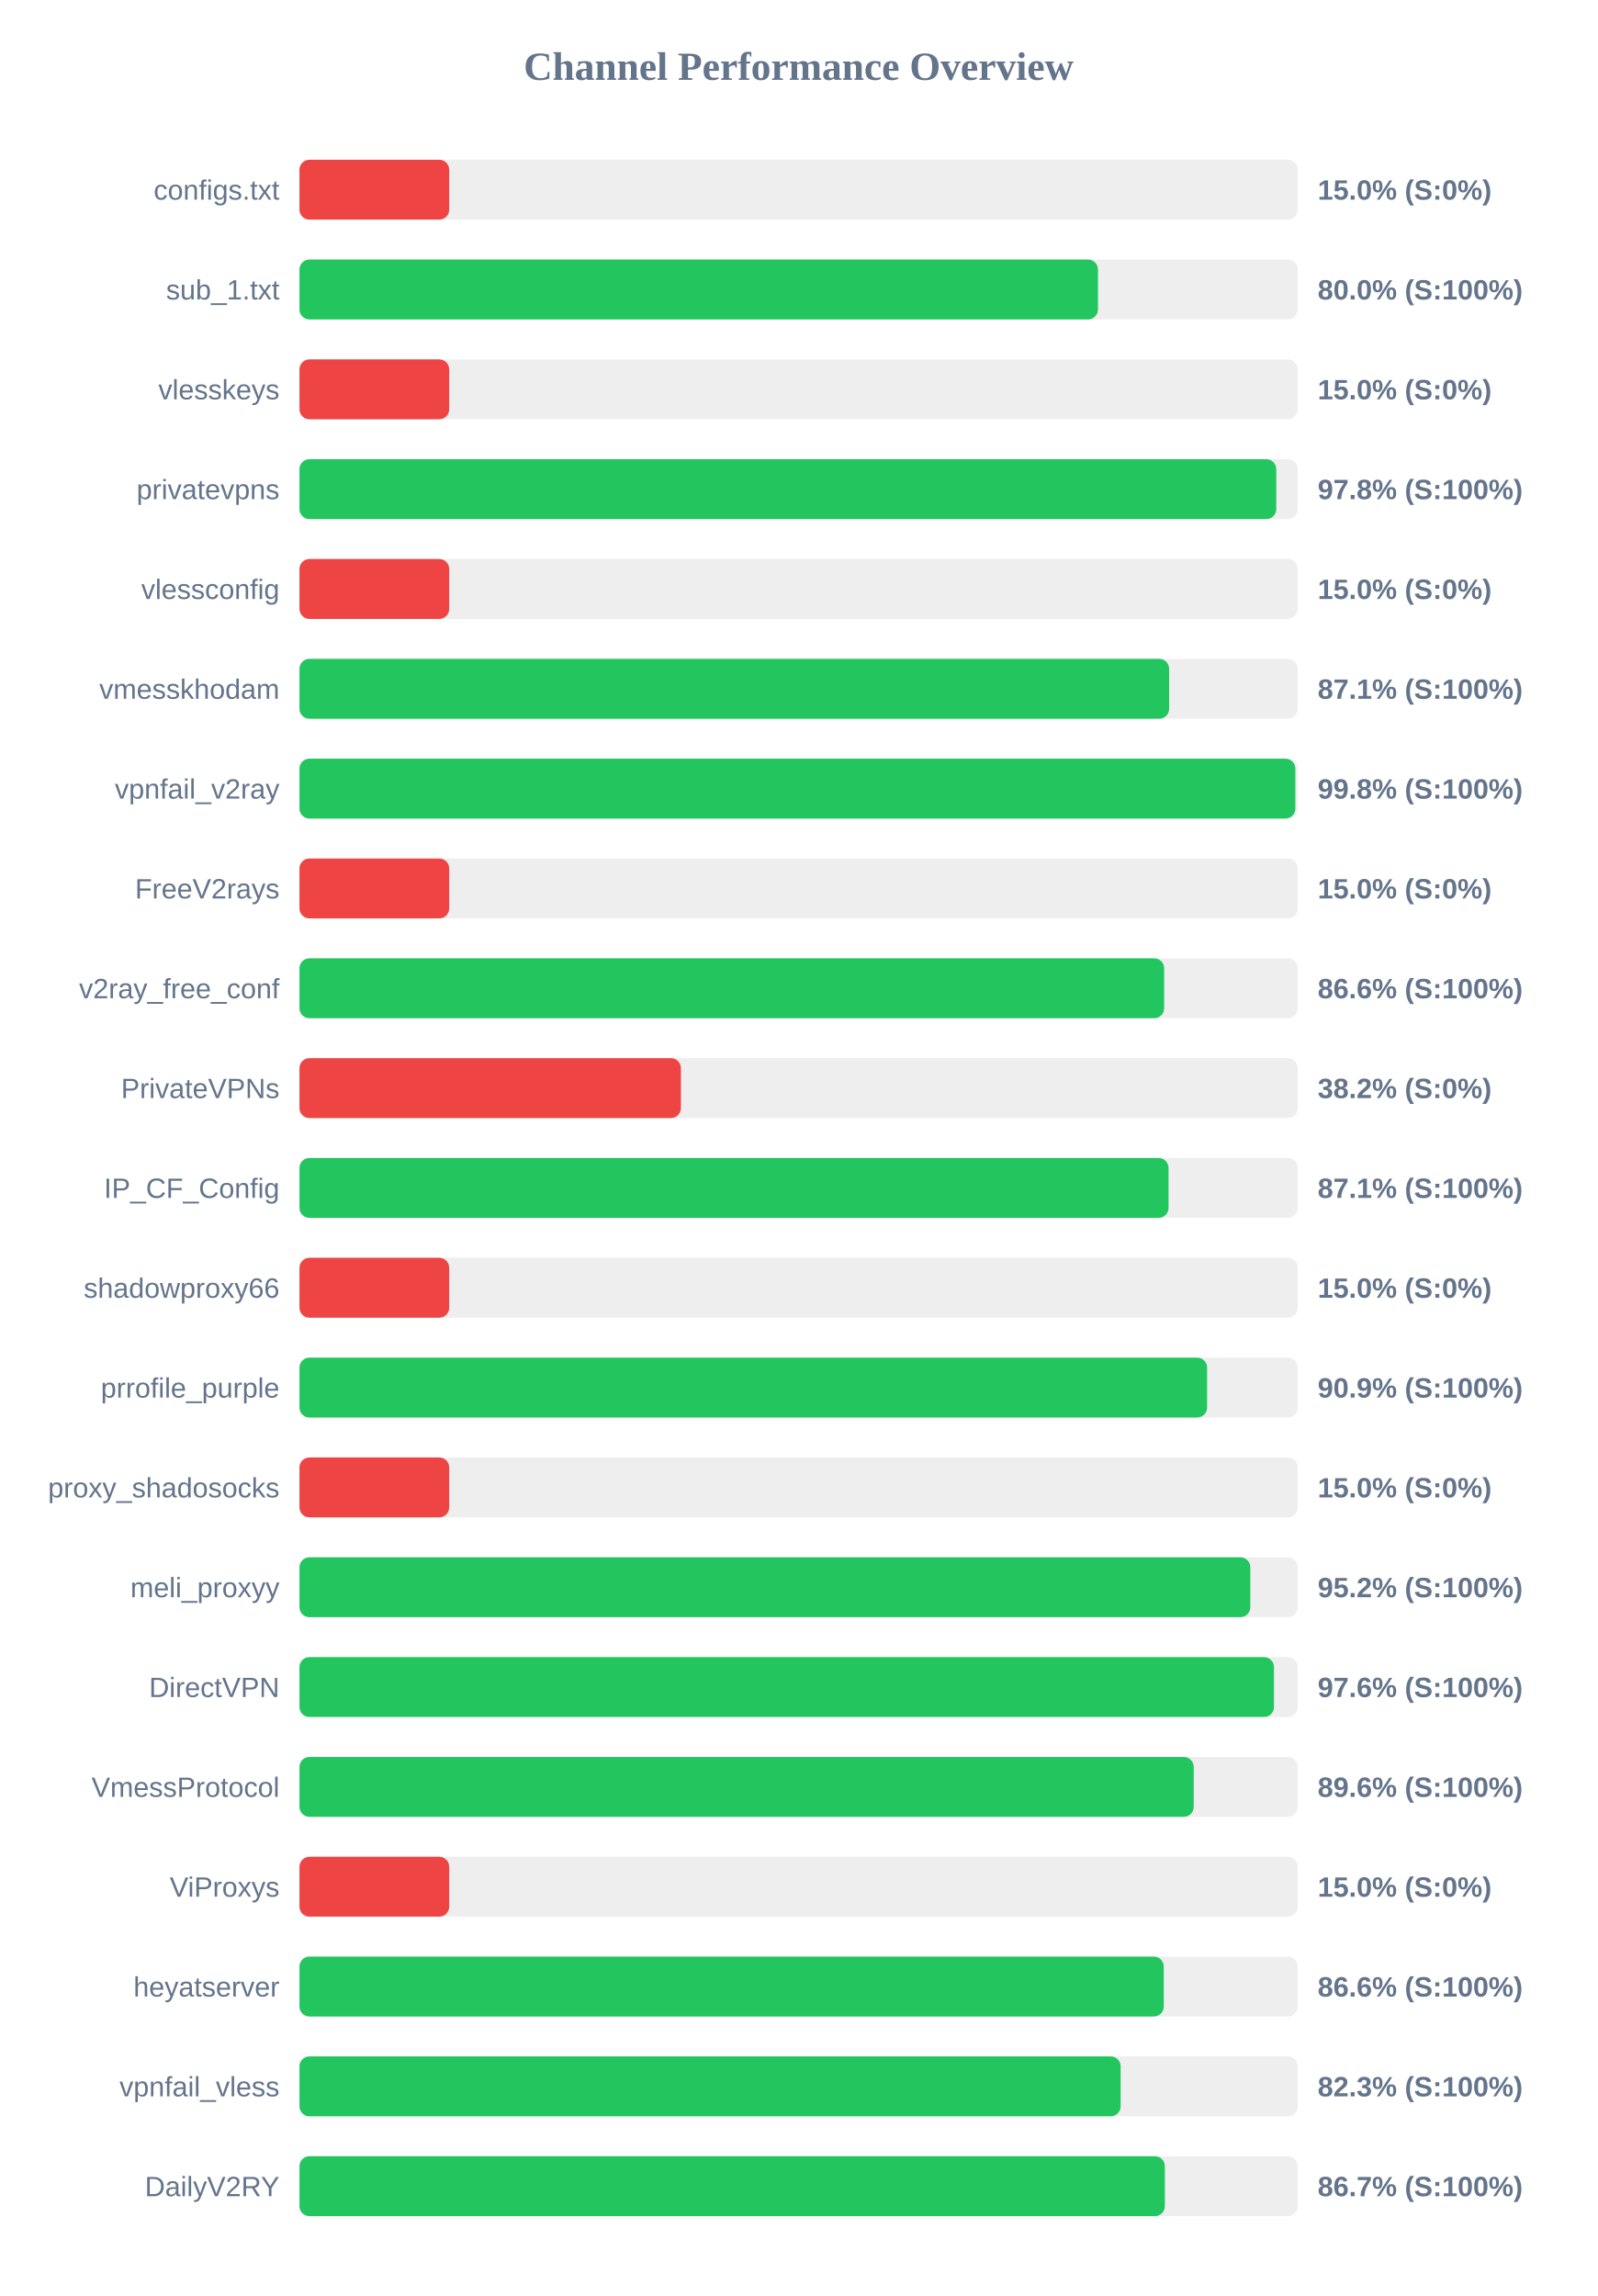
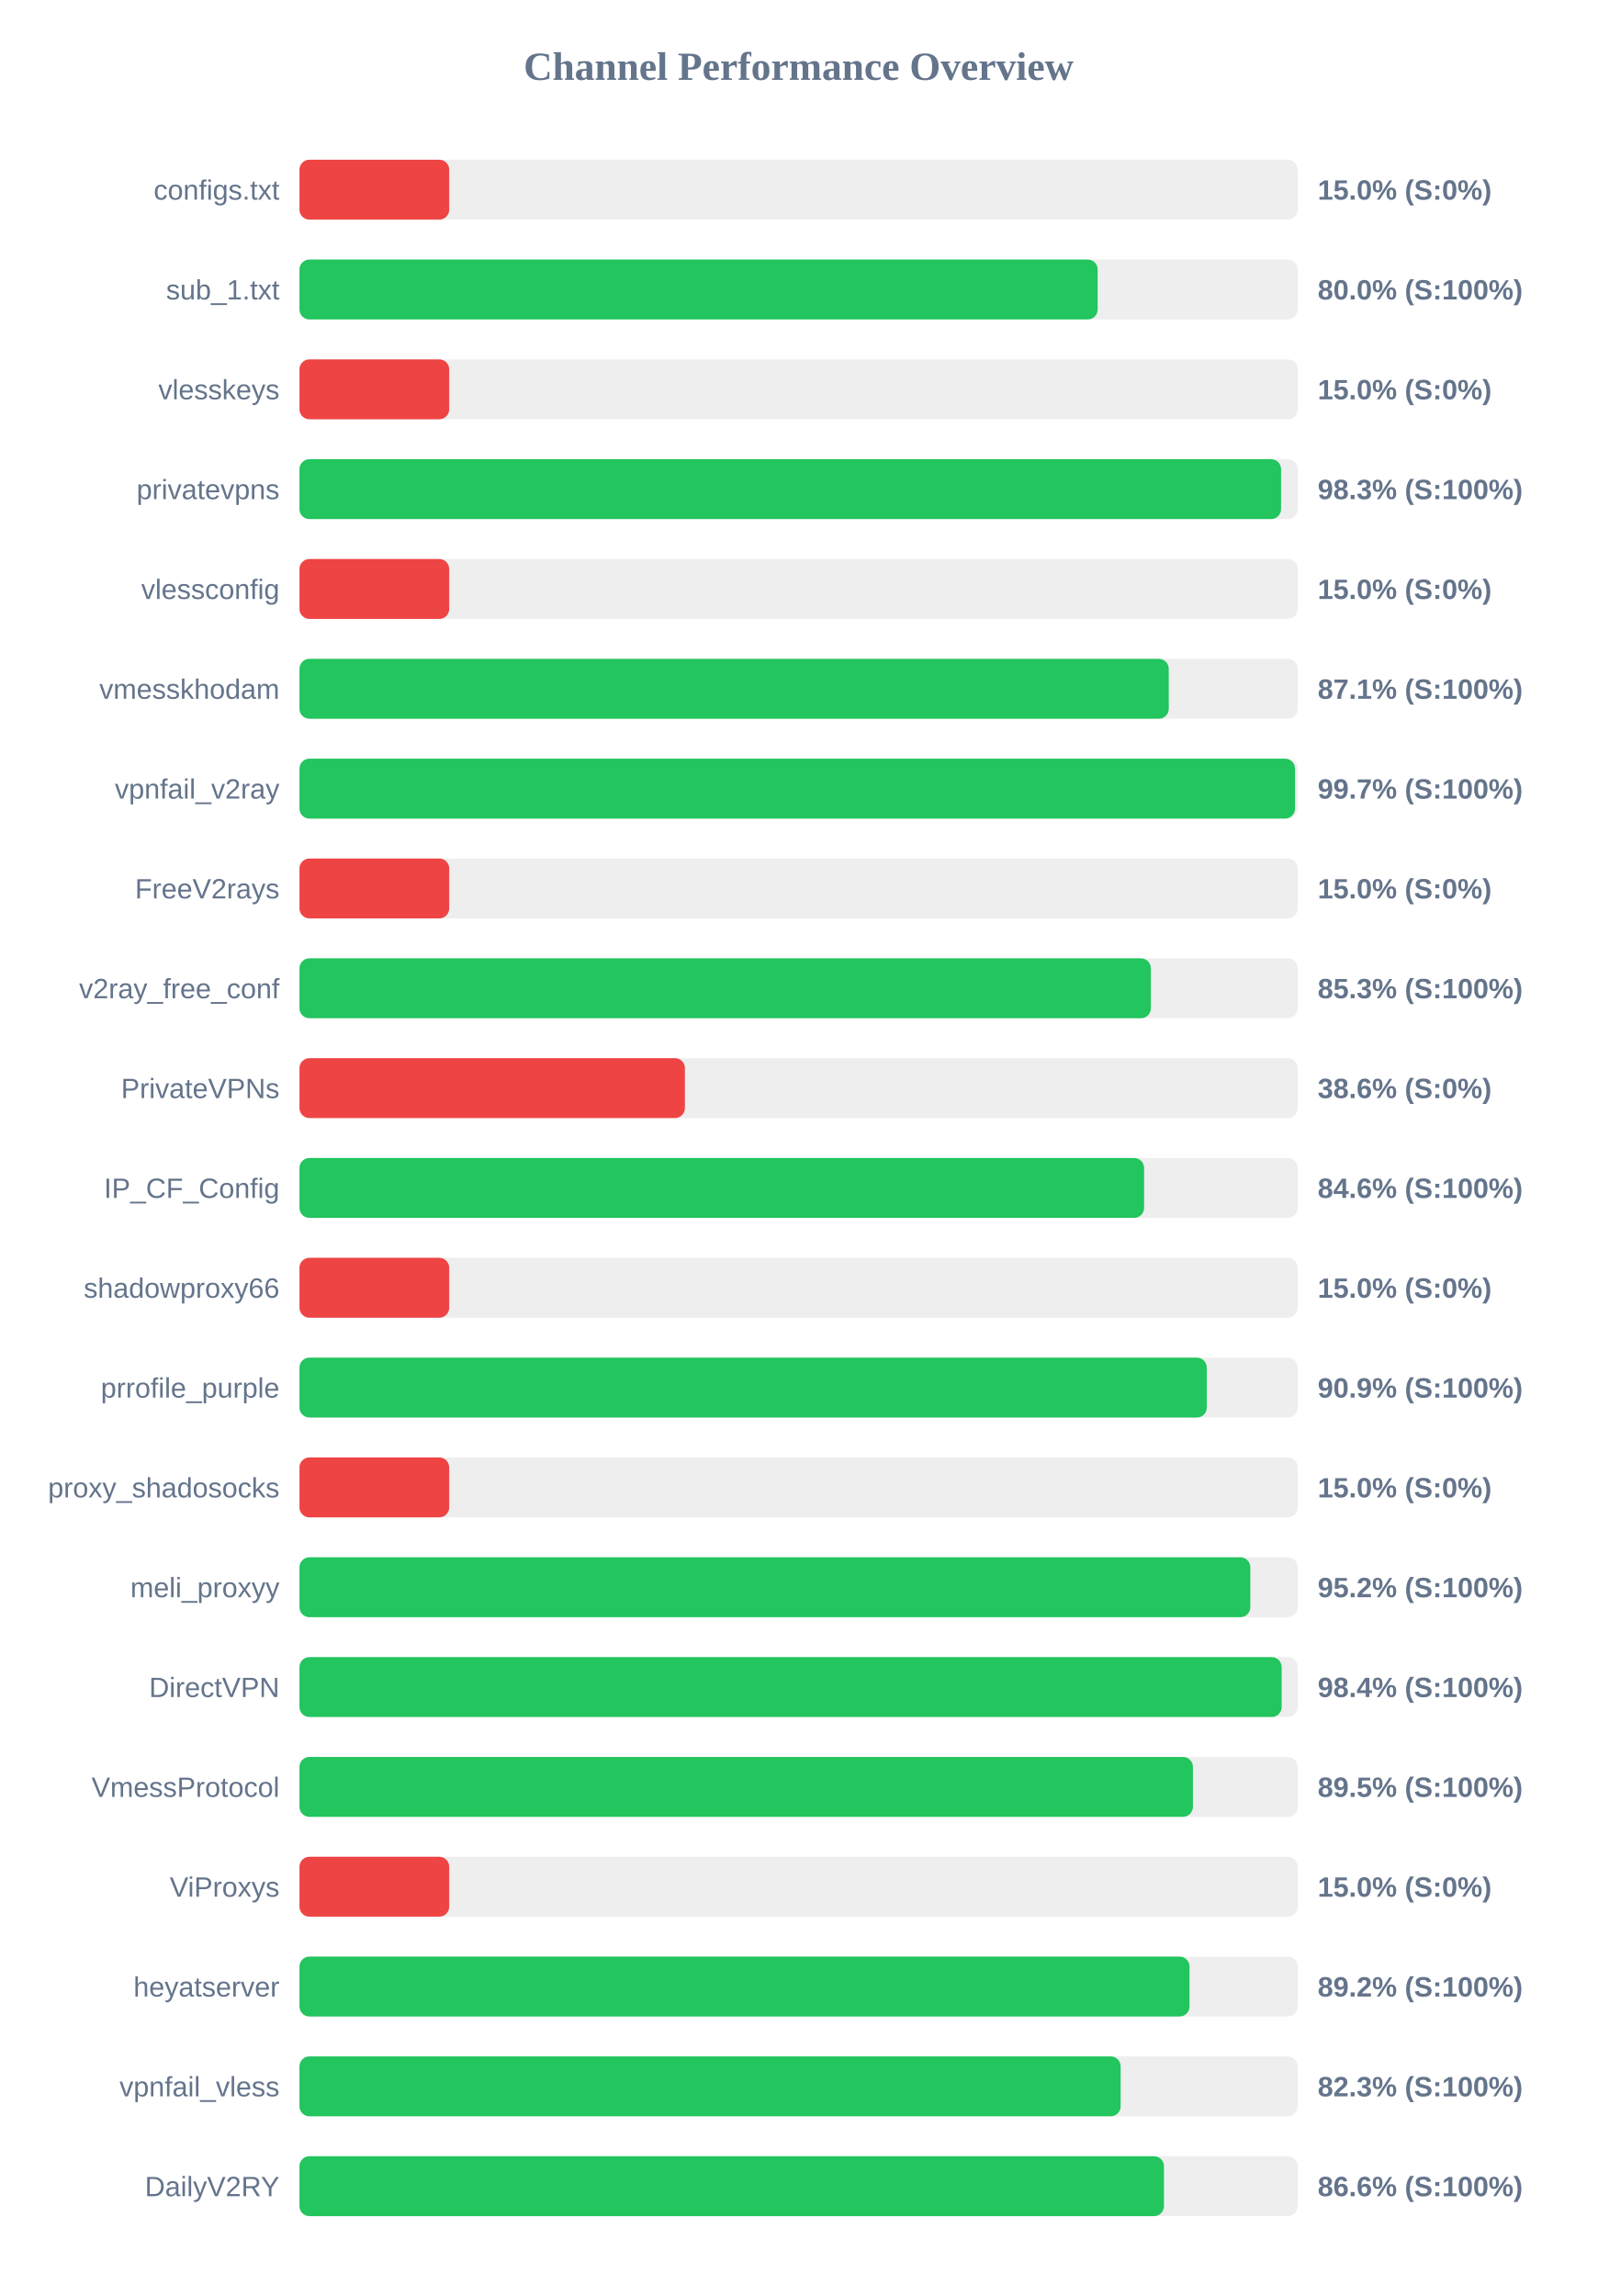
<svg xmlns="http://www.w3.org/2000/svg" width="800" height="1150" version="1.1">
  <style>
        .row { font: 14px Arial; fill: #64748b; }
        .score { font: bold 14px Arial; fill: #64748b; }
    </style>
  <text x="400" y="40" text-anchor="middle" font-size="20px" font-weight="bold" fill="#64748b">Channel Performance Overview</text>
  <rect x="150" y="80" width="500" height="30" fill="#eee" rx="5" />
  <rect x="150" y="80" width="75.0" height="30" fill="#ef4444" rx="5" />
  <text x="140" y="100" text-anchor="end" class="row">configs.txt</text>
  <text x="660" y="100" text-anchor="start" class="score">15.0% (S:0%)</text>
  <rect x="150" y="130" width="500" height="30" fill="#eee" rx="5" />
-   <rect x="150" y="130" width="399.95" height="30" fill="#22c55e" rx="5" />
+   <rect x="150" y="130" width="399.8" height="30" fill="#22c55e" rx="5" />
  <text x="140" y="150" text-anchor="end" class="row">sub_1.txt</text>
  <text x="660" y="150" text-anchor="start" class="score">80.0% (S:100%)</text>
  <rect x="150" y="180" width="500" height="30" fill="#eee" rx="5" />
  <rect x="150" y="180" width="75.0" height="30" fill="#ef4444" rx="5" />
  <text x="140" y="200" text-anchor="end" class="row">vlesskeys</text>
  <text x="660" y="200" text-anchor="start" class="score">15.0% (S:0%)</text>
  <rect x="150" y="230" width="500" height="30" fill="#eee" rx="5" />
-   <rect x="150" y="230" width="489.25" height="30" fill="#22c55e" rx="5" />
+   <rect x="150" y="230" width="491.65" height="30" fill="#22c55e" rx="5" />
  <text x="140" y="250" text-anchor="end" class="row">privatevpns</text>
-   <text x="660" y="250" text-anchor="start" class="score">97.8% (S:100%)</text>
+   <text x="660" y="250" text-anchor="start" class="score">98.3% (S:100%)</text>
  <rect x="150" y="280" width="500" height="30" fill="#eee" rx="5" />
  <rect x="150" y="280" width="75.0" height="30" fill="#ef4444" rx="5" />
  <text x="140" y="300" text-anchor="end" class="row">vlessconfig</text>
  <text x="660" y="300" text-anchor="start" class="score">15.0% (S:0%)</text>
  <rect x="150" y="330" width="500" height="30" fill="#eee" rx="5" />
-   <rect x="150" y="330" width="435.6" height="30" fill="#22c55e" rx="5" />
+   <rect x="150" y="330" width="435.4" height="30" fill="#22c55e" rx="5" />
  <text x="140" y="350" text-anchor="end" class="row">vmesskhodam</text>
  <text x="660" y="350" text-anchor="start" class="score">87.1% (S:100%)</text>
  <rect x="150" y="380" width="500" height="30" fill="#eee" rx="5" />
-   <rect x="150" y="380" width="498.8" height="30" fill="#22c55e" rx="5" />
+   <rect x="150" y="380" width="498.65" height="30" fill="#22c55e" rx="5" />
  <text x="140" y="400" text-anchor="end" class="row">vpnfail_v2ray</text>
-   <text x="660" y="400" text-anchor="start" class="score">99.8% (S:100%)</text>
+   <text x="660" y="400" text-anchor="start" class="score">99.7% (S:100%)</text>
  <rect x="150" y="430" width="500" height="30" fill="#eee" rx="5" />
  <rect x="150" y="430" width="75.0" height="30" fill="#ef4444" rx="5" />
  <text x="140" y="450" text-anchor="end" class="row">FreeV2rays</text>
  <text x="660" y="450" text-anchor="start" class="score">15.0% (S:0%)</text>
  <rect x="150" y="480" width="500" height="30" fill="#eee" rx="5" />
-   <rect x="150" y="480" width="433.1" height="30" fill="#22c55e" rx="5" />
+   <rect x="150" y="480" width="426.45" height="30" fill="#22c55e" rx="5" />
  <text x="140" y="500" text-anchor="end" class="row">v2ray_free_conf</text>
-   <text x="660" y="500" text-anchor="start" class="score">86.6% (S:100%)</text>
+   <text x="660" y="500" text-anchor="start" class="score">85.3% (S:100%)</text>
  <rect x="150" y="530" width="500" height="30" fill="#eee" rx="5" />
-   <rect x="150" y="530" width="191.05" height="30" fill="#ef4444" rx="5" />
+   <rect x="150" y="530" width="193.05" height="30" fill="#ef4444" rx="5" />
  <text x="140" y="550" text-anchor="end" class="row">PrivateVPNs</text>
-   <text x="660" y="550" text-anchor="start" class="score">38.2% (S:0%)</text>
+   <text x="660" y="550" text-anchor="start" class="score">38.6% (S:0%)</text>
  <rect x="150" y="580" width="500" height="30" fill="#eee" rx="5" />
-   <rect x="150" y="580" width="435.3" height="30" fill="#22c55e" rx="5" />
+   <rect x="150" y="580" width="423.05" height="30" fill="#22c55e" rx="5" />
  <text x="140" y="600" text-anchor="end" class="row">IP_CF_Config</text>
-   <text x="660" y="600" text-anchor="start" class="score">87.1% (S:100%)</text>
+   <text x="660" y="600" text-anchor="start" class="score">84.6% (S:100%)</text>
  <rect x="150" y="630" width="500" height="30" fill="#eee" rx="5" />
  <rect x="150" y="630" width="75.0" height="30" fill="#ef4444" rx="5" />
  <text x="140" y="650" text-anchor="end" class="row">shadowproxy66</text>
  <text x="660" y="650" text-anchor="start" class="score">15.0% (S:0%)</text>
  <rect x="150" y="680" width="500" height="30" fill="#eee" rx="5" />
-   <rect x="150" y="680" width="454.6" height="30" fill="#22c55e" rx="5" />
+   <rect x="150" y="680" width="454.45" height="30" fill="#22c55e" rx="5" />
  <text x="140" y="700" text-anchor="end" class="row">prrofile_purple</text>
  <text x="660" y="700" text-anchor="start" class="score">90.9% (S:100%)</text>
  <rect x="150" y="730" width="500" height="30" fill="#eee" rx="5" />
  <rect x="150" y="730" width="75.0" height="30" fill="#ef4444" rx="5" />
  <text x="140" y="750" text-anchor="end" class="row">proxy_shadosocks</text>
  <text x="660" y="750" text-anchor="start" class="score">15.0% (S:0%)</text>
  <rect x="150" y="780" width="500" height="30" fill="#eee" rx="5" />
  <rect x="150" y="780" width="476.25" height="30" fill="#22c55e" rx="5" />
  <text x="140" y="800" text-anchor="end" class="row">meli_proxyy</text>
  <text x="660" y="800" text-anchor="start" class="score">95.2% (S:100%)</text>
  <rect x="150" y="830" width="500" height="30" fill="#eee" rx="5" />
-   <rect x="150" y="830" width="488.1" height="30" fill="#22c55e" rx="5" />
+   <rect x="150" y="830" width="491.95" height="30" fill="#22c55e" rx="5" />
  <text x="140" y="850" text-anchor="end" class="row">DirectVPN</text>
-   <text x="660" y="850" text-anchor="start" class="score">97.6% (S:100%)</text>
+   <text x="660" y="850" text-anchor="start" class="score">98.4% (S:100%)</text>
  <rect x="150" y="880" width="500" height="30" fill="#eee" rx="5" />
-   <rect x="150" y="880" width="447.9" height="30" fill="#22c55e" rx="5" />
+   <rect x="150" y="880" width="447.5" height="30" fill="#22c55e" rx="5" />
  <text x="140" y="900" text-anchor="end" class="row">VmessProtocol</text>
-   <text x="660" y="900" text-anchor="start" class="score">89.6% (S:100%)</text>
+   <text x="660" y="900" text-anchor="start" class="score">89.5% (S:100%)</text>
  <rect x="150" y="930" width="500" height="30" fill="#eee" rx="5" />
  <rect x="150" y="930" width="75.0" height="30" fill="#ef4444" rx="5" />
  <text x="140" y="950" text-anchor="end" class="row">ViProxys</text>
  <text x="660" y="950" text-anchor="start" class="score">15.0% (S:0%)</text>
  <rect x="150" y="980" width="500" height="30" fill="#eee" rx="5" />
-   <rect x="150" y="980" width="432.9" height="30" fill="#22c55e" rx="5" />
+   <rect x="150" y="980" width="445.8" height="30" fill="#22c55e" rx="5" />
  <text x="140" y="1000" text-anchor="end" class="row">heyatserver</text>
-   <text x="660" y="1000" text-anchor="start" class="score">86.6% (S:100%)</text>
+   <text x="660" y="1000" text-anchor="start" class="score">89.2% (S:100%)</text>
  <rect x="150" y="1030" width="500" height="30" fill="#eee" rx="5" />
  <rect x="150" y="1030" width="411.3" height="30" fill="#22c55e" rx="5" />
  <text x="140" y="1050" text-anchor="end" class="row">vpnfail_vless</text>
  <text x="660" y="1050" text-anchor="start" class="score">82.3% (S:100%)</text>
  <rect x="150" y="1080" width="500" height="30" fill="#eee" rx="5" />
-   <rect x="150" y="1080" width="433.45" height="30" fill="#22c55e" rx="5" />
+   <rect x="150" y="1080" width="433.0" height="30" fill="#22c55e" rx="5" />
  <text x="140" y="1100" text-anchor="end" class="row">DailyV2RY</text>
-   <text x="660" y="1100" text-anchor="start" class="score">86.7% (S:100%)</text>
+   <text x="660" y="1100" text-anchor="start" class="score">86.6% (S:100%)</text>
</svg>
